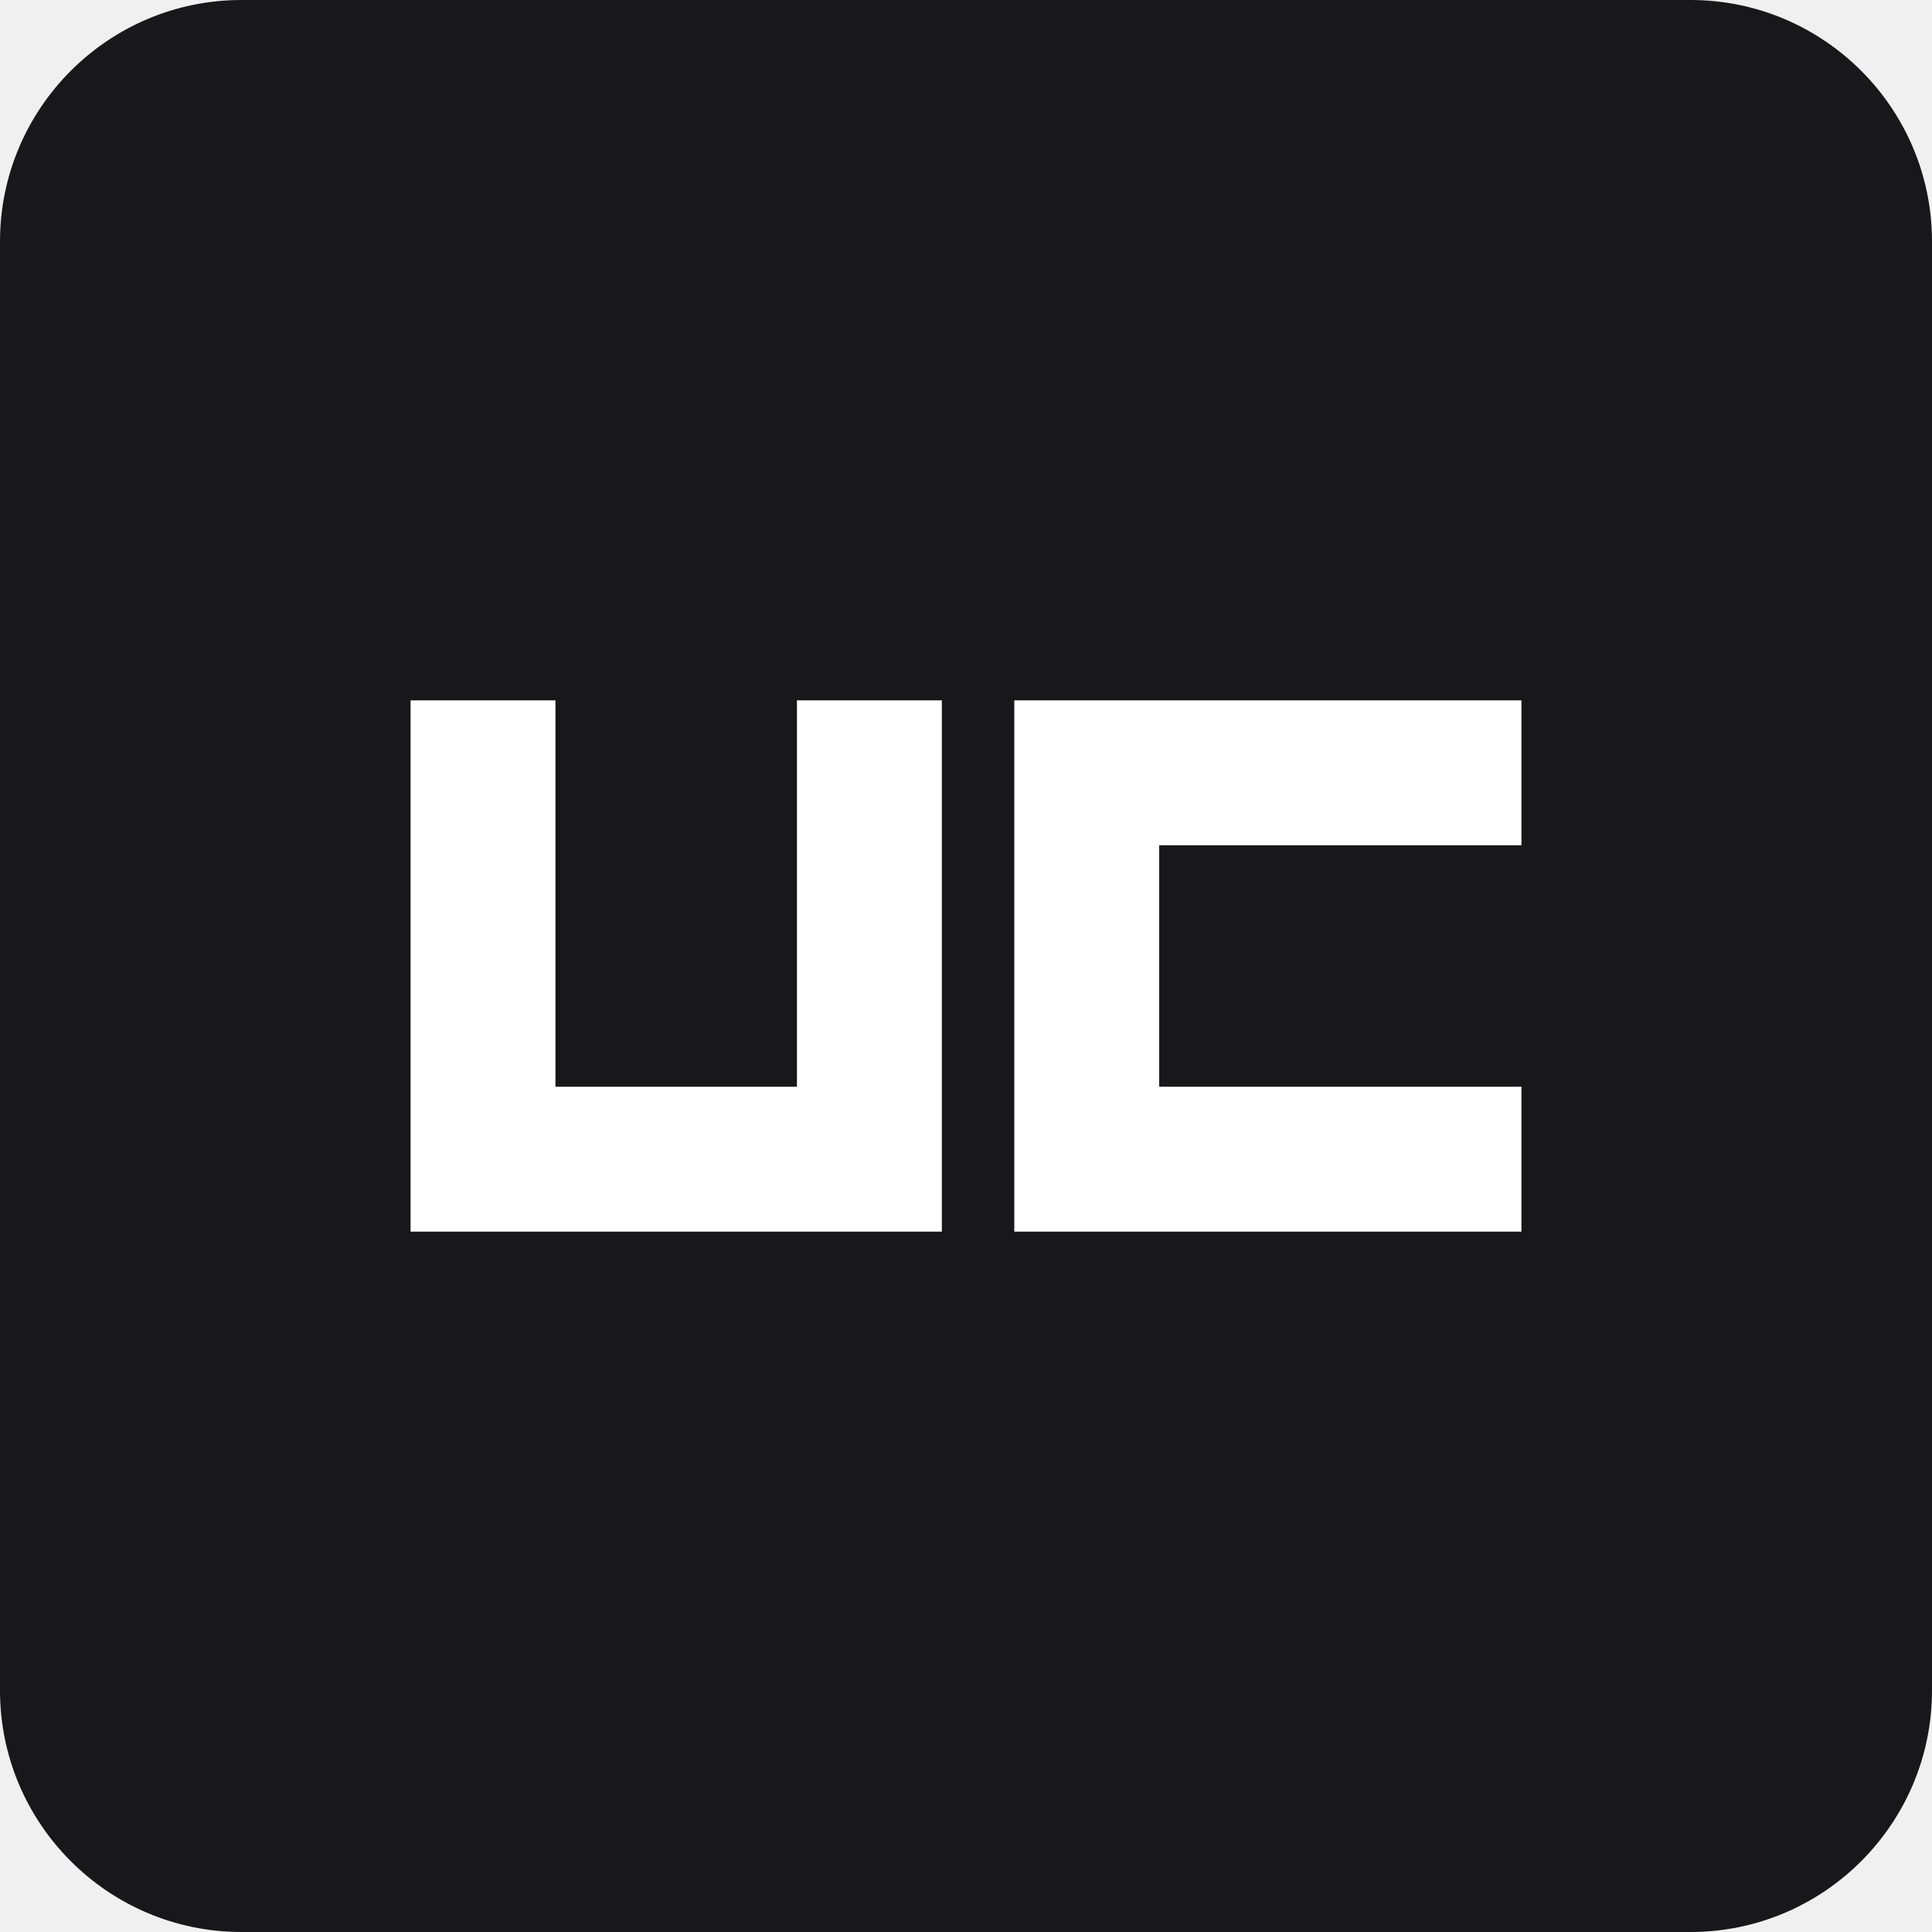
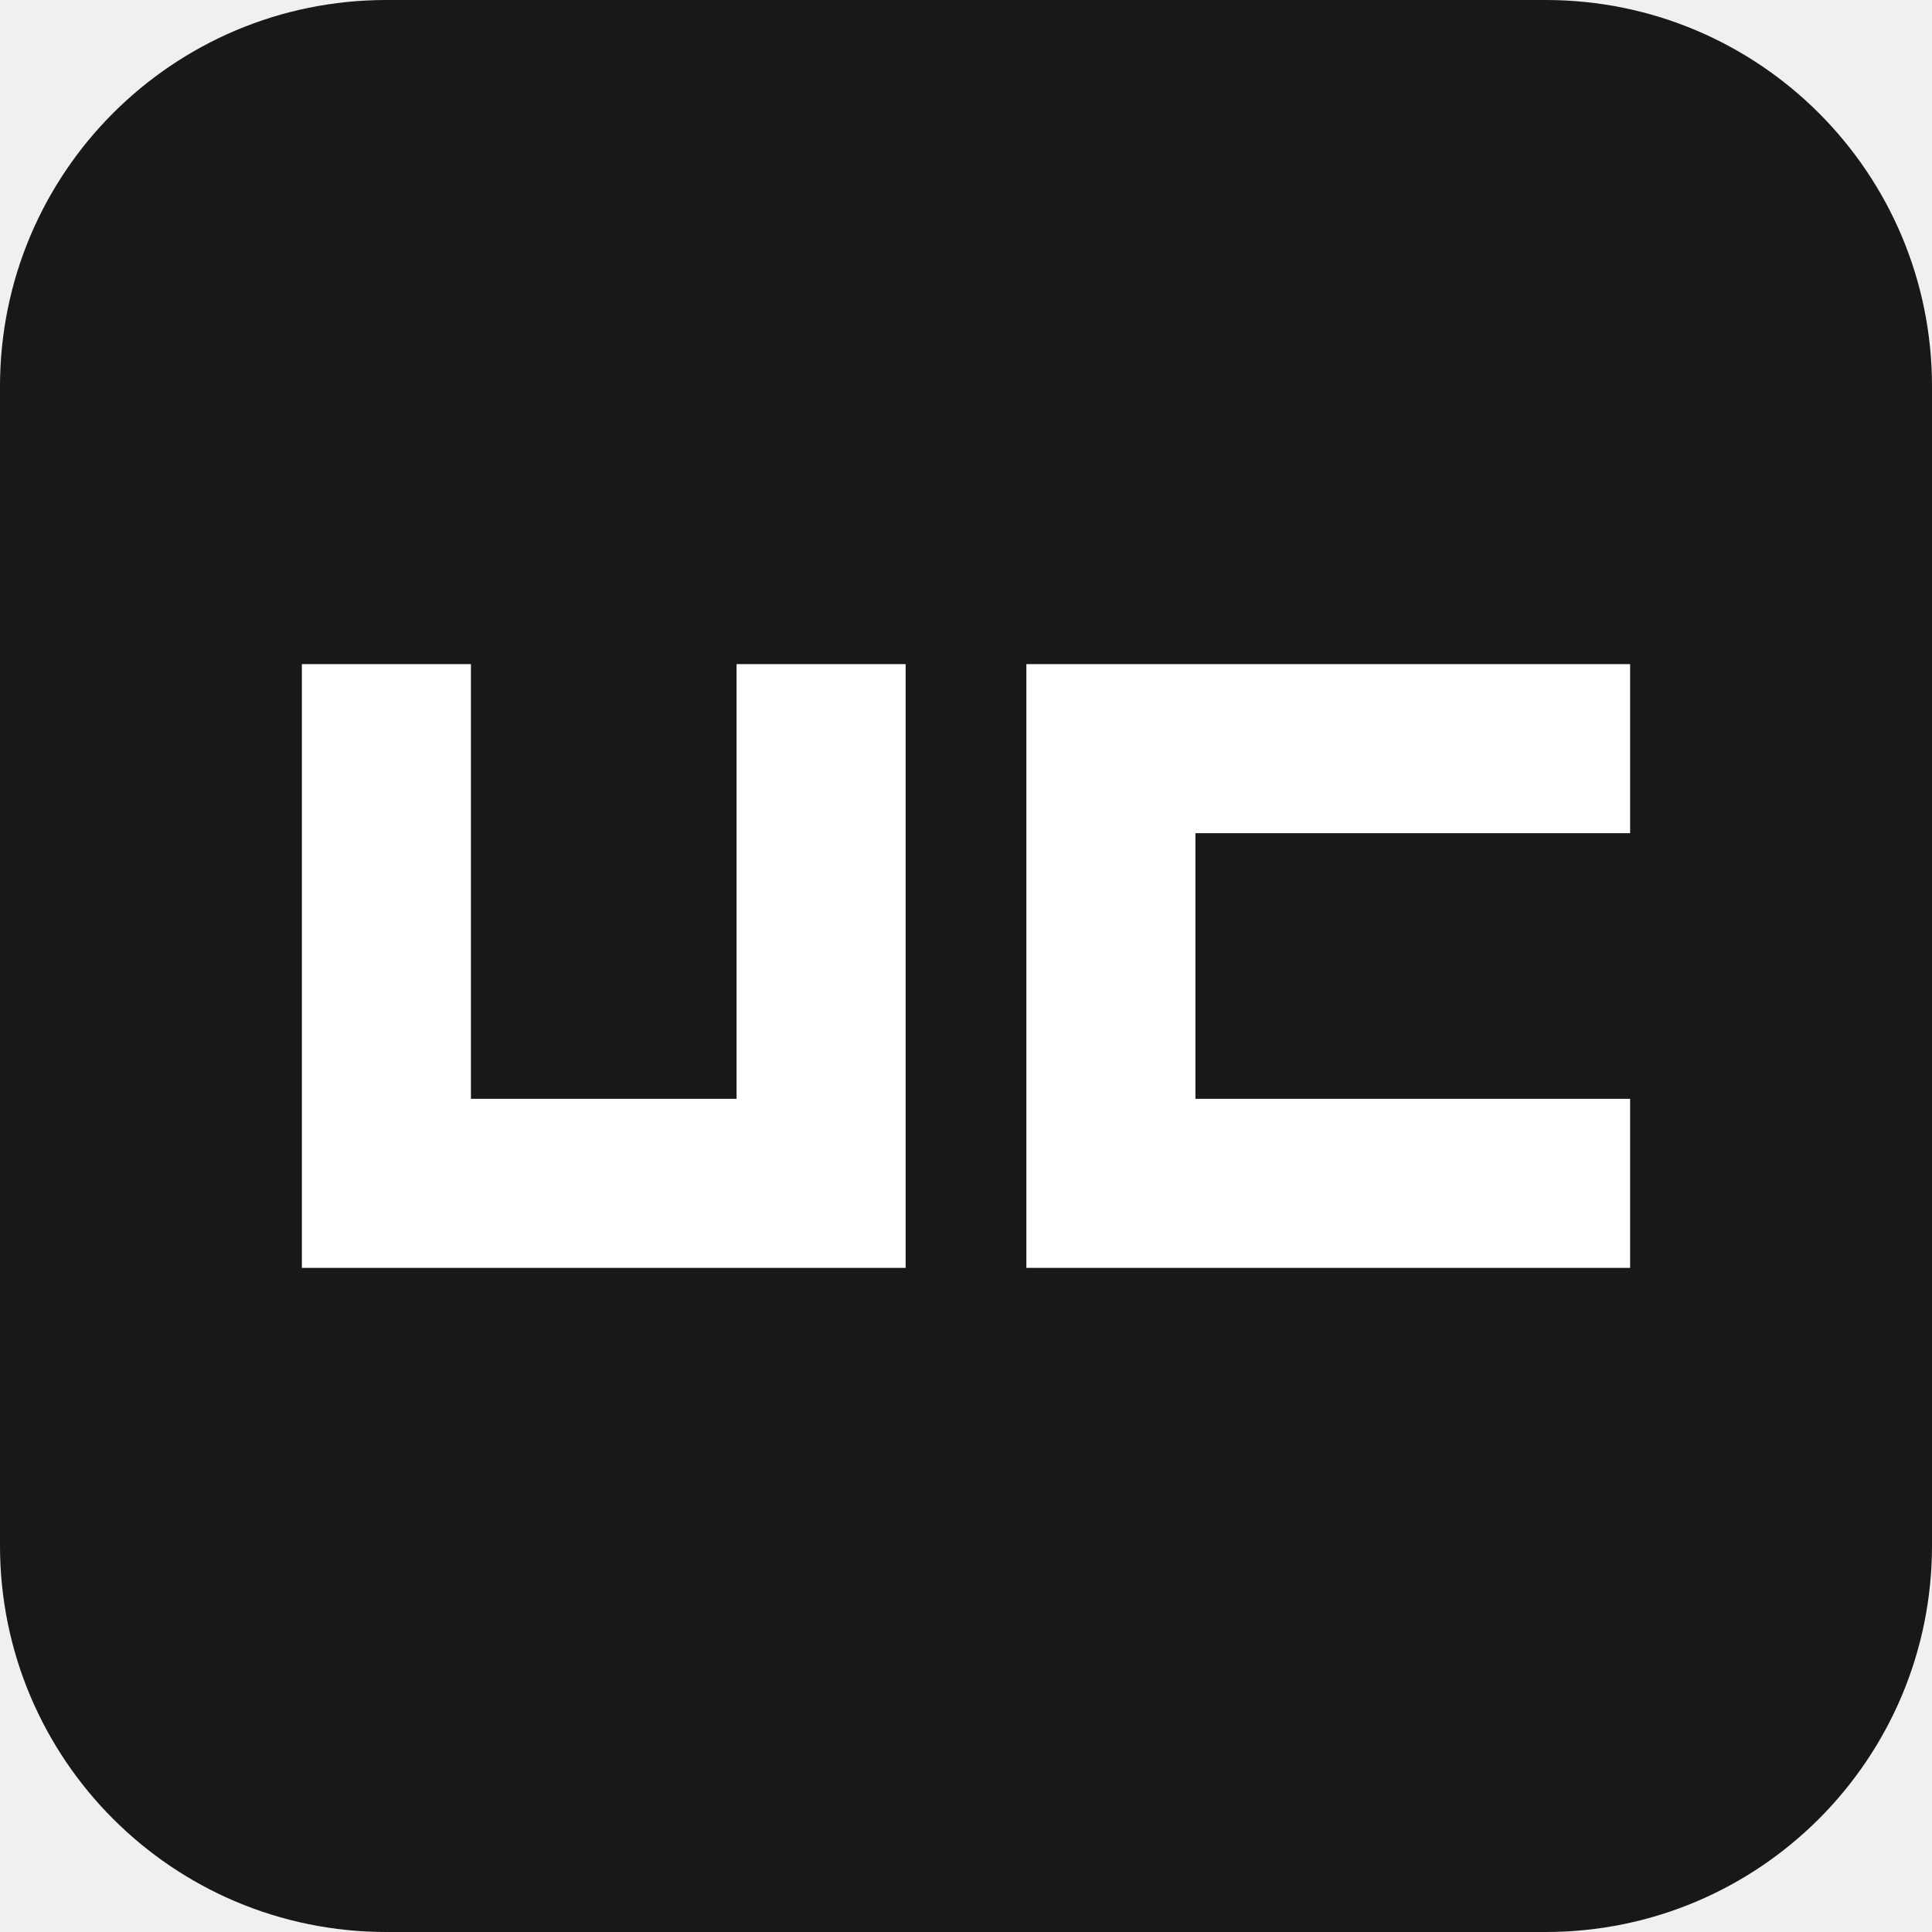
<svg xmlns="http://www.w3.org/2000/svg" xml:space="preserve" viewBox="0 0 512 512">
-   <path d="M64 0h384c35.3 0 64 28.7 64 64v384c0 35.3-28.7 64-64 64H64c-35.3 0-64-28.7-64-64V64C0 28.7 28.7 0 64 0" style="fill:#18181b" />
-   <path d="M403.2 326.4H268.8V185.6h134.4V224h-96v64h96zm-153.6 0H108.8V185.6h38.4V288h64V185.6h38.4z" style="fill:#fff" />
+   <path d="M102.4 0h307.2C466.2 0 512 45.8 512 102.4v307.2c0 56.6-45.8 102.4-102.4 102.4H102.4C45.8 512 0 466.2 0 409.6V102.4C0 45.8 45.8 0 102.4 0" style="fill:#18181b" />
+   <path d="M80 176h44.8v115.2h70.4V176H240v160H80zm352 0v44.8H316.8v70.4H432V336H272V176z" style="fill:#fff" />
</svg>
